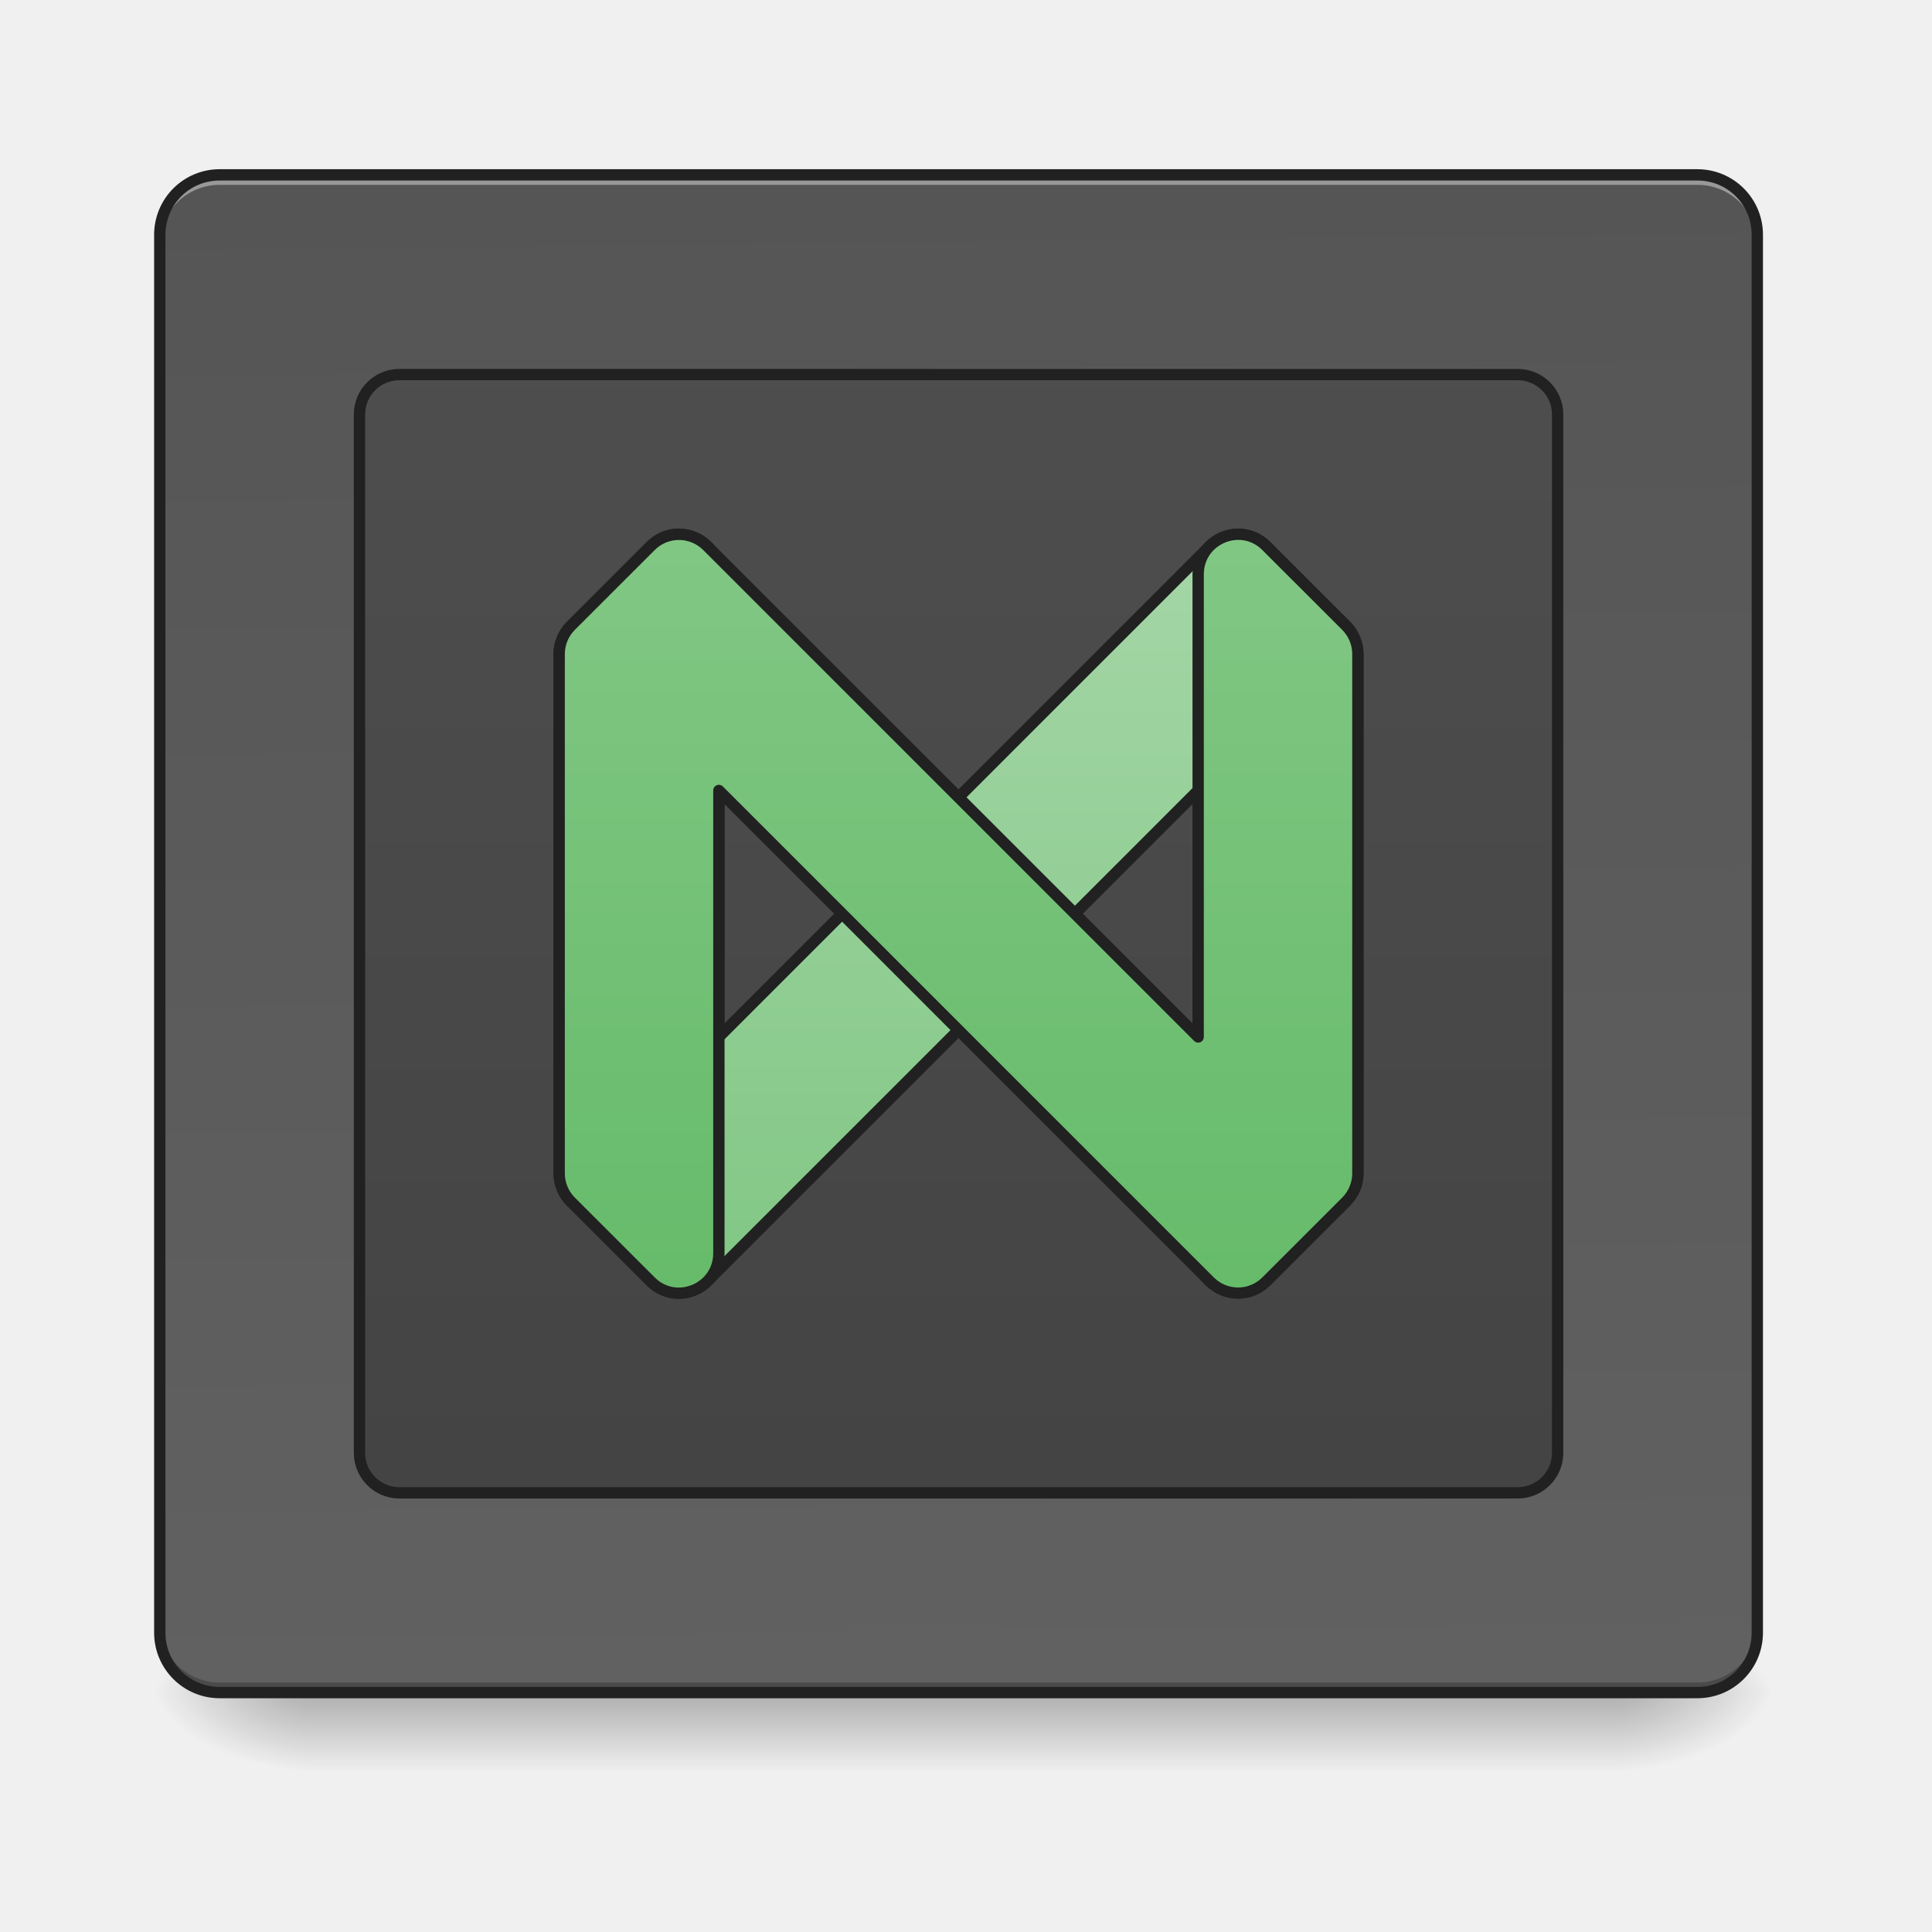
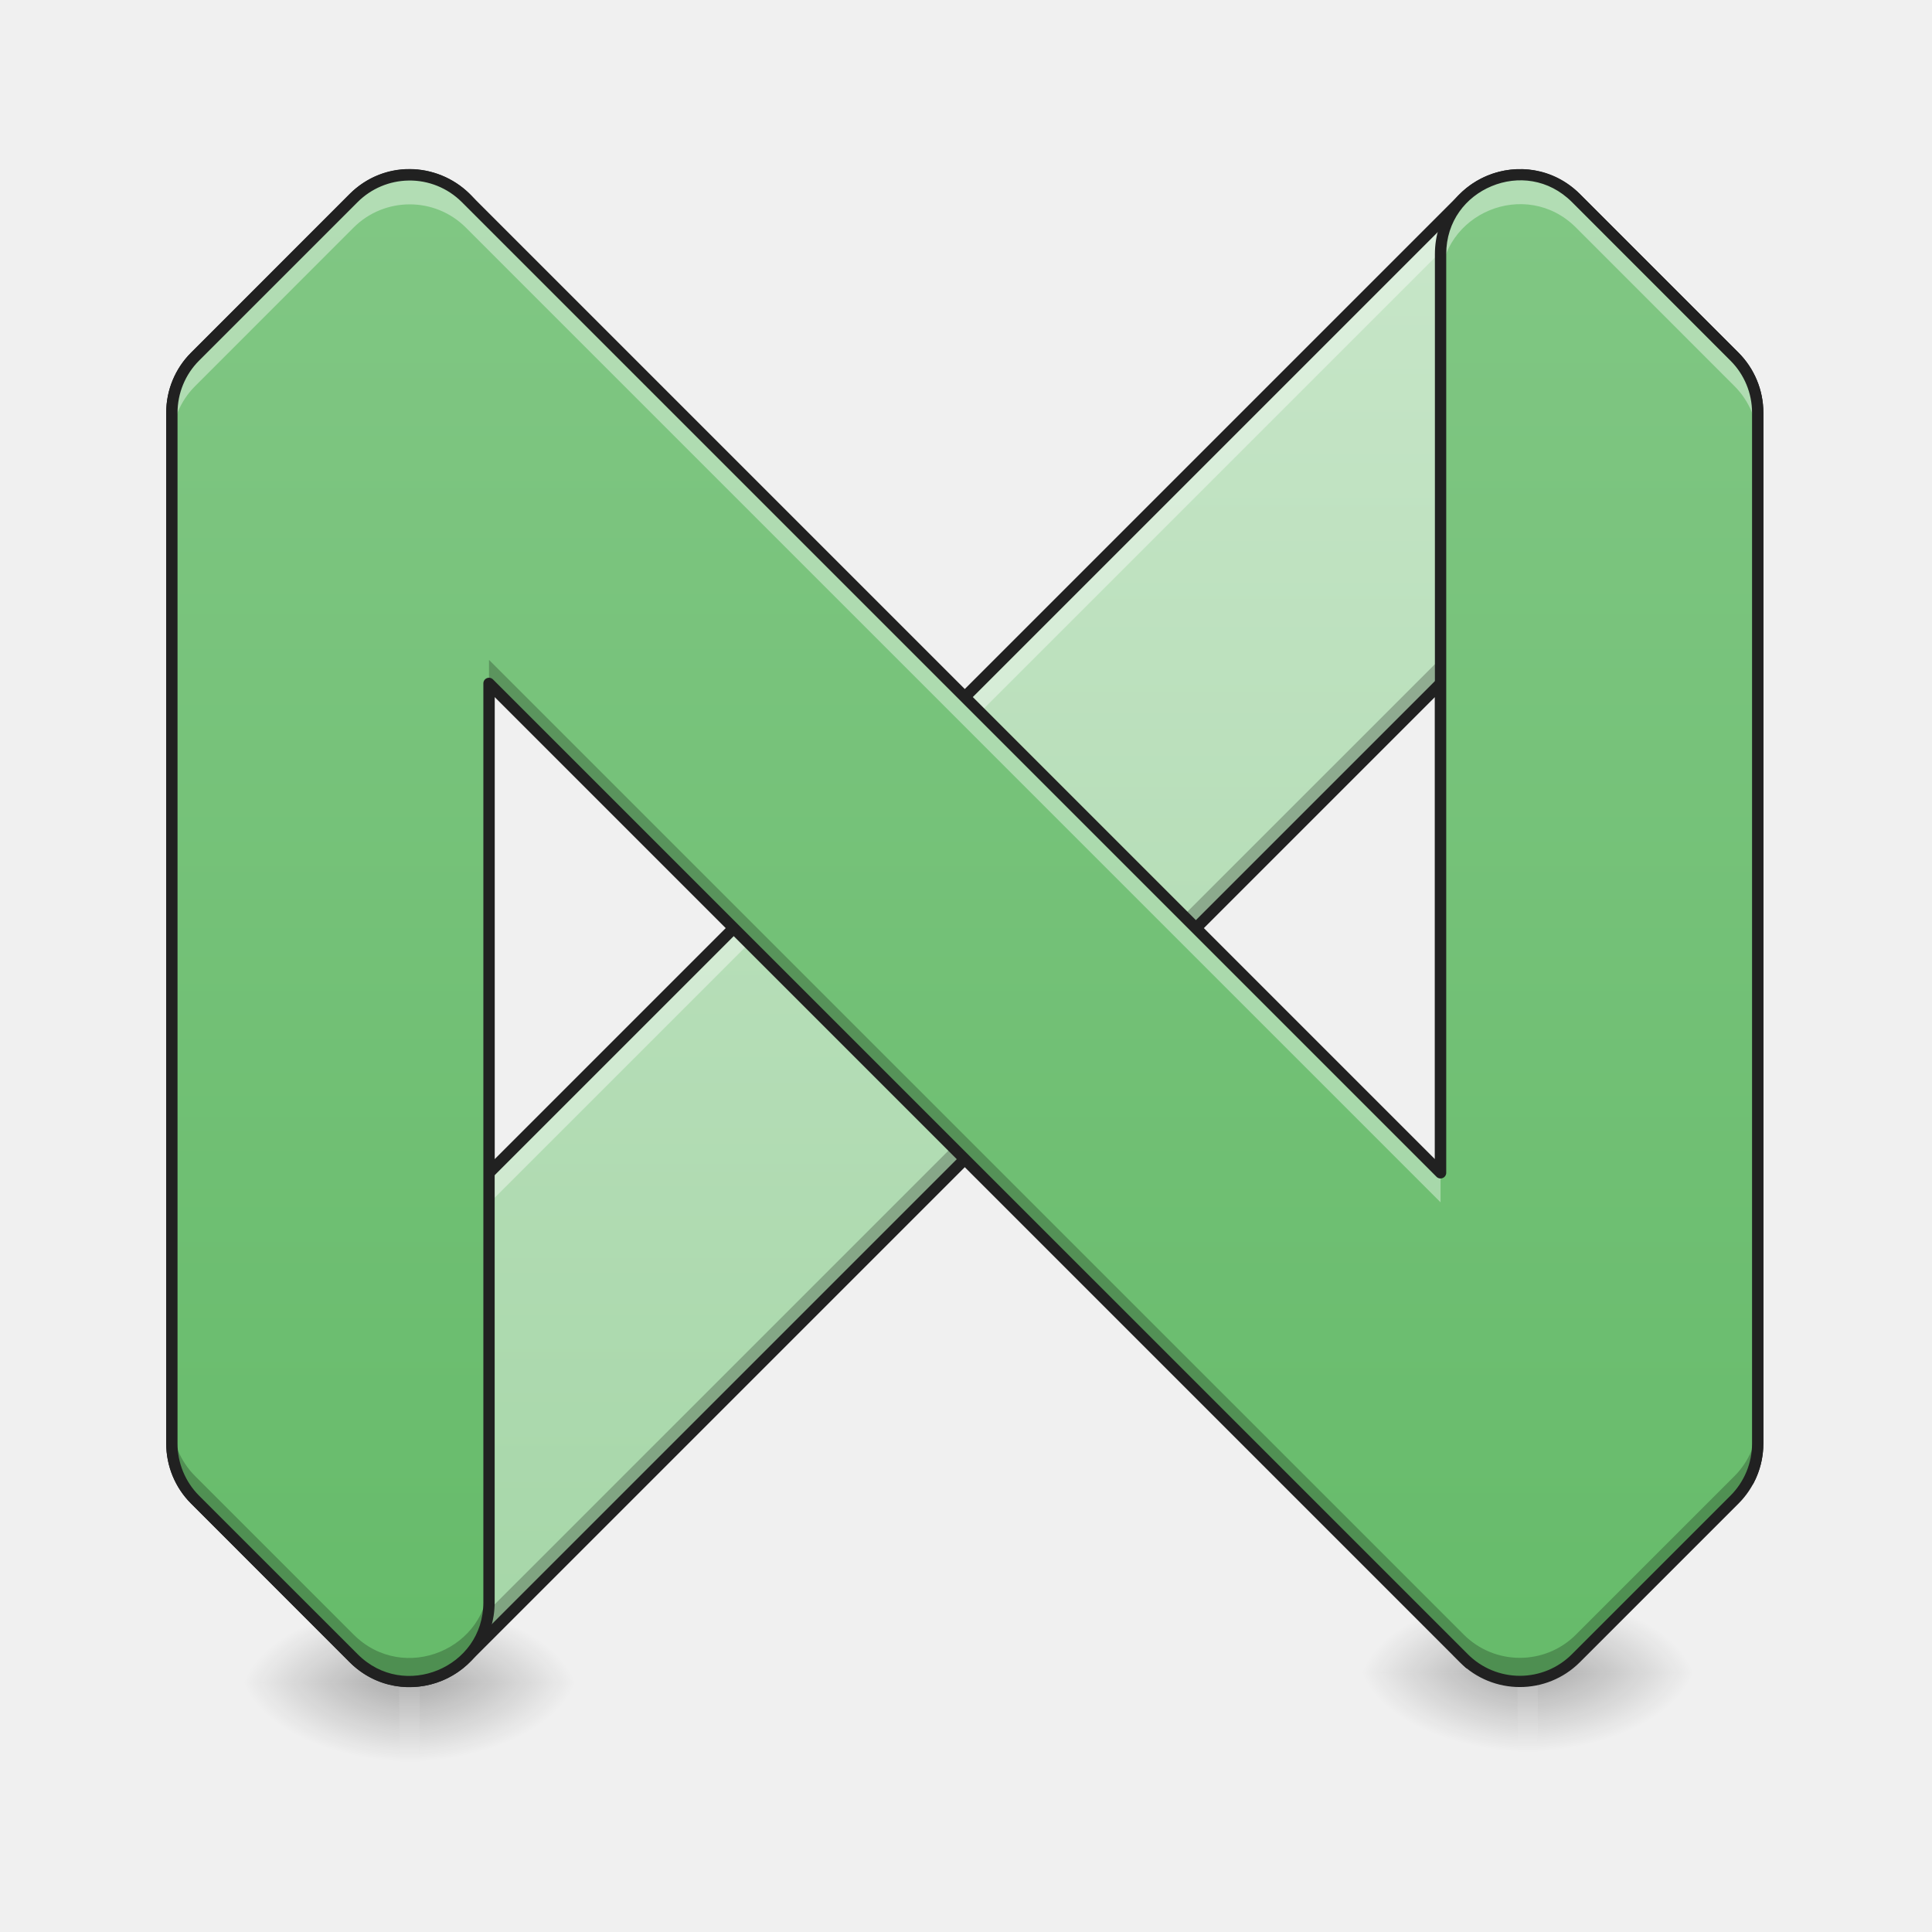
<svg xmlns="http://www.w3.org/2000/svg" width="128pt" height="128pt" viewBox="0 0 128 128">
  <defs>
-     <linearGradient id="a" gradientUnits="userSpaceOnUse" x1="254" y1="233.5" x2="254" y2="254.667" gradientTransform="matrix(.25002 0 0 .25002 0 53.755)">
+     <linearGradient id="a" gradientUnits="userSpaceOnUse" x1="254" y1="233.5" x2="254" y2="254.667" gradientTransform="matrix(.25002 0 0 .28128 0 45.135)">
      <stop offset="0" stop-opacity=".275" />
      <stop offset="1" stop-opacity="0" />
    </linearGradient>
-     <radialGradient id="b" gradientUnits="userSpaceOnUse" cx="450.909" cy="189.579" fx="450.909" fy="189.579" r="21.167" gradientTransform="matrix(0 -.31253 -.56255 0 212.492 254.381)">
+     <radialGradient id="b" gradientUnits="userSpaceOnUse" cx="450.909" cy="189.579" fx="450.909" fy="189.579" r="21.167" gradientTransform="matrix(0 -.31253 -.56255 0 133.11 253.72)">
      <stop offset="0" stop-opacity=".314" />
      <stop offset=".222" stop-opacity=".275" />
      <stop offset="1" stop-opacity="0" />
    </radialGradient>
-     <radialGradient id="c" gradientUnits="userSpaceOnUse" cx="450.909" cy="189.579" fx="450.909" fy="189.579" r="21.167" gradientTransform="matrix(0 .31253 .56255 0 -84.818 -30.11)">
+     <radialGradient id="c" gradientUnits="userSpaceOnUse" cx="450.909" cy="189.579" fx="450.909" fy="189.579" r="21.167" gradientTransform="matrix(0 .31253 .56255 0 -78.864 -30.771)">
      <stop offset="0" stop-opacity=".314" />
      <stop offset=".222" stop-opacity=".275" />
      <stop offset="1" stop-opacity="0" />
    </radialGradient>
-     <radialGradient id="d" gradientUnits="userSpaceOnUse" cx="450.909" cy="189.579" fx="450.909" fy="189.579" r="21.167" gradientTransform="matrix(0 -.31253 .56255 0 -84.818 254.381)">
+     <radialGradient id="d" gradientUnits="userSpaceOnUse" cx="450.909" cy="189.579" fx="450.909" fy="189.579" r="21.167" gradientTransform="matrix(0 -.31253 .56255 0 -78.864 253.72)">
      <stop offset="0" stop-opacity=".314" />
      <stop offset=".222" stop-opacity=".275" />
      <stop offset="1" stop-opacity="0" />
    </radialGradient>
-     <radialGradient id="e" gradientUnits="userSpaceOnUse" cx="450.909" cy="189.579" fx="450.909" fy="189.579" r="21.167" gradientTransform="matrix(0 .31253 -.56255 0 212.492 -30.11)">
+     <radialGradient id="e" gradientUnits="userSpaceOnUse" cx="450.909" cy="189.579" fx="450.909" fy="189.579" r="21.167" gradientTransform="matrix(0 .31253 -.56255 0 133.11 -30.771)">
      <stop offset="0" stop-opacity=".314" />
      <stop offset=".222" stop-opacity=".275" />
      <stop offset="1" stop-opacity="0" />
    </radialGradient>
-     <linearGradient id="f" gradientUnits="userSpaceOnUse" x1="275.167" y1="-803.667" x2="285.75" y2="233.5" gradientTransform="matrix(.25002 0 0 .25002 0 53.755)">
-       <stop offset="0" stop-color="#424242" />
-       <stop offset="1" stop-color="#616161" />
+     <linearGradient id="f" gradientUnits="userSpaceOnUse" x1="960" y1="1295.118" x2="960" y2="535.118" gradientTransform="matrix(.13134 0 0 .13134 -62.164 -58.697)">
+       <stop offset="0" stop-color="#a5d6a7" />
+       <stop offset="1" stop-color="#c8e6c9" />
    </linearGradient>
-     <linearGradient id="g" gradientUnits="userSpaceOnUse" x1="254" y1="233.5" x2="254" y2="-697.833">
-       <stop offset="0" stop-color="#424242" />
-       <stop offset="1" stop-color="#616161" />
+     <linearGradient id="g" gradientUnits="userSpaceOnUse" x1="254" y1="233.5" x2="254" y2="254.667" gradientTransform="matrix(.25002 0 0 .28128 74.09 44.473)">
+       <stop offset="0" stop-opacity=".275" />
+       <stop offset="1" stop-opacity="0" />
    </linearGradient>
-     <linearGradient id="h" gradientUnits="userSpaceOnUse" x1="960" y1="1295.118" x2="960" y2="535.118">
-       <stop offset="0" stop-color="#81c784" />
-       <stop offset="1" stop-color="#a5d6a7" />
-     </linearGradient>
-     <linearGradient id="i" gradientUnits="userSpaceOnUse" x1="254" y1="127.667" x2="254" y2="-73.417">
+     <radialGradient id="h" gradientUnits="userSpaceOnUse" cx="450.909" cy="189.579" fx="450.909" fy="189.579" r="21.167" gradientTransform="matrix(0 -.31253 -.56255 0 207.2 253.058)">
+       <stop offset="0" stop-opacity=".314" />
+       <stop offset=".222" stop-opacity=".275" />
+       <stop offset="1" stop-opacity="0" />
+     </radialGradient>
+     <radialGradient id="i" gradientUnits="userSpaceOnUse" cx="450.909" cy="189.579" fx="450.909" fy="189.579" r="21.167" gradientTransform="matrix(0 .31253 .56255 0 -4.774 -31.433)">
+       <stop offset="0" stop-opacity=".314" />
+       <stop offset=".222" stop-opacity=".275" />
+       <stop offset="1" stop-opacity="0" />
+     </radialGradient>
+     <radialGradient id="j" gradientUnits="userSpaceOnUse" cx="450.909" cy="189.579" fx="450.909" fy="189.579" r="21.167" gradientTransform="matrix(0 -.31253 .56255 0 -4.774 253.058)">
+       <stop offset="0" stop-opacity=".314" />
+       <stop offset=".222" stop-opacity=".275" />
+       <stop offset="1" stop-opacity="0" />
+     </radialGradient>
+     <radialGradient id="k" gradientUnits="userSpaceOnUse" cx="450.909" cy="189.579" fx="450.909" fy="189.579" r="21.167" gradientTransform="matrix(0 .31253 -.56255 0 207.2 -31.433)">
+       <stop offset="0" stop-opacity=".314" />
+       <stop offset=".222" stop-opacity=".275" />
+       <stop offset="1" stop-opacity="0" />
+     </radialGradient>
+     <linearGradient id="l" gradientUnits="userSpaceOnUse" x1="254" y1="127.667" x2="254" y2="-73.417" gradientTransform="translate(-62.164 48.026) scale(.49639)">
      <stop offset="0" stop-color="#66bb6a" />
      <stop offset="1" stop-color="#81c784" />
    </linearGradient>
  </defs>
-   <path d="M20.508 112.137h86.66v5.293h-86.66zm0 0" fill="url(#a)" />
-   <path d="M107.168 112.137h10.582v-5.293h-10.582zm0 0" fill="url(#b)" />
-   <path d="M20.508 112.137H9.922v5.293h10.586zm0 0" fill="url(#c)" />
-   <path d="M20.508 112.137H9.922v-5.293h10.586zm0 0" fill="url(#d)" />
-   <path d="M107.168 112.137h10.582v5.293h-10.582zm0 0" fill="url(#e)" />
-   <path d="M14.555 11.586h97.902a3.97 3.97 0 0 1 3.973 3.969v92.613a3.97 3.97 0 0 1-3.973 3.969H14.555a3.97 3.97 0 0 1-3.97-3.969V15.555a3.97 3.97 0 0 1 3.97-3.97zm0 0" fill="url(#f)" />
-   <path d="M14.555 11.586a3.96 3.96 0 0 0-3.97 3.969v.66a3.96 3.96 0 0 1 3.97-3.969h97.902c2.2 0 3.973 1.77 3.973 3.969v-.66c0-2.2-1.774-3.97-3.973-3.97zm0 0" fill="#fff" fill-opacity=".392" />
-   <path d="M14.555 112.133a3.96 3.96 0 0 1-3.97-3.969v-.66a3.96 3.96 0 0 0 3.97 3.969h97.902c2.2 0 3.973-1.77 3.973-3.97v.661c0 2.2-1.774 3.969-3.973 3.969zm0 0" fill="#030303" fill-opacity=".235" />
-   <path d="M14.555 11.21a4.34 4.34 0 0 0-4.344 4.345v92.613a4.342 4.342 0 0 0 4.344 4.344h97.902a4.342 4.342 0 0 0 4.344-4.344V15.555a4.34 4.34 0 0 0-4.344-4.344zm0 .75h97.902c2 0 3.594 1.595 3.594 3.595v92.613a3.577 3.577 0 0 1-3.594 3.594H14.555c-2 0-3.594-1.598-3.594-3.594V15.555c0-2 1.594-3.594 3.594-3.594zm0 0" fill="#212121" />
-   <path d="M105.834-115.744h296.33c5.844 0 10.593 4.734 10.593 10.577v275.161c0 5.844-4.75 10.593-10.592 10.593H105.834c-5.844 0-10.577-4.75-10.577-10.593v-275.16c0-5.844 4.733-10.578 10.577-10.578zm0 0" transform="matrix(.25002 0 0 .25002 0 53.755)" fill="url(#g)" stroke-width="3" stroke-linecap="round" stroke-linejoin="round" stroke="#212121" />
-   <path d="M680.132 535.047c-9.98-.118-20.136 3.543-28.403 11.81l-80.012 79.953c-7.5 7.5-11.692 17.715-11.692 28.285v520.049c0 10.57 4.193 20.785 11.692 28.284l80.012 79.953c15.59 15.649 40.921 15.649 56.57 0l491.705-491.705v246.71l155.359 155.358c3.011-5.668 4.606-12.046 4.606-18.6V655.095c0-10.57-4.193-20.785-11.692-28.285l-80.012-79.953c-7.322-7.38-17.302-11.573-27.694-11.75-10.806-.119-21.2 4.074-28.876 11.75L719.99 1038.562v-463.42c0-23.974-19.427-39.858-39.858-40.095zm528.67 745.264c1.653 2.067 3.543 3.897 5.61 5.61zm0 0" transform="scale(.06615)" fill="url(#h)" stroke-width="11.339" stroke-linecap="round" stroke-linejoin="round" stroke="#212121" />
-   <path d="M179.764-73.42a10.581 10.581 0 0 0-7.327 3.11l-21.17 21.154a10.597 10.597 0 0 0-3.094 7.483V95.923c0 2.797 1.11 5.5 3.094 7.484l21.17 21.154c6.67 6.672 18.06 1.953 18.06-7.483V-5.536l130.097 130.097c4.14 4.14 10.843 4.14 14.968 0l21.17-21.154a10.597 10.597 0 0 0 3.093-7.484V-41.673c0-2.796-1.11-5.5-3.093-7.483l-21.17-21.155c-6.656-6.67-18.061-1.953-18.061 7.484V59.786L187.404-70.31a10.621 10.621 0 0 0-7.64-3.109zm0 0" transform="matrix(.25002 0 0 .25002 0 53.755)" fill="url(#i)" stroke-width="3" stroke-linecap="round" stroke-linejoin="round" stroke="#212121" />
+   <path d="M26.46 110.813h1.325v5.953h-1.324zm0 0" fill="url(#a)" />
+   <path d="M27.785 111.473h10.582v-5.29H27.785zm0 0" fill="url(#b)" />
+   <path d="M26.46 111.473H15.876v5.293h10.586zm0 0" fill="url(#c)" />
+   <path d="M26.46 111.473H15.876v-5.29h10.586zm0 0" fill="url(#d)" />
+   <path d="M27.785 111.473h10.582v5.293H27.785zm0 0" fill="url(#e)" />
+   <path d="M27.164 11.574c-1.309-.015-2.648.461-3.734 1.547L12.926 23.63a5.238 5.238 0 0 0-1.54 3.715v68.293c0 1.394.552 2.73 1.54 3.715l10.504 10.507a5.255 5.255 0 0 0 7.43 0l1.538-1.539 63.043-63.039V77.68l20.407 20.406a5.238 5.238 0 0 0 .605-2.45V27.345c0-1.395-.555-2.73-1.539-3.715L104.41 13.12a5.265 5.265 0 0 0-7.43 0L32.398 77.703V16.836c0-3.145-2.554-5.234-5.234-5.262zm69.434 97.88c.218.269.465.515.734.734zm0 0" fill="url(#f)" />
+   <path d="M95.441 43.629l-63.043 63.039-1.539 1.539a5.255 5.255 0 0 1-7.43 0L12.927 97.699a5.238 5.238 0 0 1-1.54-3.715v1.653c0 1.394.552 2.73 1.54 3.715l10.504 10.507a5.255 5.255 0 0 0 7.43 0l1.538-1.539 63.043-63.039zm0 32.398v1.653l20.407 20.406a5.238 5.238 0 0 0 .605-2.45v-1.652c0 .864-.21 1.7-.605 2.45zm1.157 33.426c.218.27.465.516.734.734zm0 0" fill-opacity=".235" />
+   <path d="M27.164 11.574c-1.309-.015-2.648.461-3.734 1.547L12.926 23.63a5.238 5.238 0 0 0-1.54 3.715v2.027c0-1.394.552-2.73 1.54-3.715L23.43 15.148c1.086-1.085 2.425-1.562 3.734-1.546 2.68.027 5.234 2.117 5.234 5.261v-2.027c0-3.145-2.554-5.234-5.234-5.262zm73.473.012a5.234 5.234 0 0 0-3.657 1.535L32.398 77.703v2.027L96.98 15.148a5.257 5.257 0 0 1 3.79-1.539 5.286 5.286 0 0 1 3.64 1.54l10.504 10.507a5.254 5.254 0 0 1 1.54 3.715v-2.027c0-1.395-.556-2.73-1.54-3.715L104.41 13.12a5.265 5.265 0 0 0-3.773-1.535zm-4.04 97.867c.22.27.466.516.735.734zm0 0" fill="#fff" fill-opacity=".392" />
+   <path d="M100.55 110.152h1.325v5.953h-1.324zm0 0" fill="url(#g)" />
+   <path d="M101.875 110.813h10.582v-5.293h-10.582zm0 0" fill="url(#h)" />
+   <path d="M100.55 110.813H89.97v5.292h10.582zm0 0" fill="url(#i)" />
+   <path d="M100.55 110.813H89.97v-5.293h10.582zm0 0" fill="url(#j)" />
+   <path d="M101.875 110.813h10.582v5.292h-10.582zm0 0" fill="url(#k)" />
+   <path d="M27.168 11.2c-1.402-.016-2.848.5-4.004 1.655L12.66 23.363a5.616 5.616 0 0 0-1.648 3.98v68.294c0 1.492.59 2.925 1.648 3.98l10.504 10.508a5.635 5.635 0 0 0 7.961 0l63.941-63.941V77.68c0 .097.04.195.11.265l20.406 20.407a.389.389 0 0 0 .32.105.374.374 0 0 0 .278-.195c.422-.801.648-1.703.648-2.625V27.344a5.633 5.633 0 0 0-1.648-3.98l-10.508-10.509a5.616 5.616 0 0 0-3.895-1.644 5.621 5.621 0 0 0-4.062 1.644L32.773 76.797V16.836c0-3.348-2.734-5.606-5.605-5.637zm-.008.75c2.488.027 4.863 1.945 4.863 4.886v60.867c0 .152.09.29.23.344.142.058.302.027.411-.078l64.582-64.582c.93-.93 2.2-1.446 3.52-1.426 1.27.016 2.48.531 3.379 1.426l10.503 10.508a4.866 4.866 0 0 1 1.43 3.449v68.293c0 .62-.148 1.21-.371 1.777l-19.89-19.89V45.28a.378.378 0 0 0-.235-.347.367.367 0 0 0-.406.082l-63.043 63.039-1.54 1.539a4.869 4.869 0 0 1-6.898 0L13.187 99.09a4.887 4.887 0 0 1-1.425-3.453V27.344c0-1.293.511-2.535 1.425-3.45l10.508-10.507c1.016-1.016 2.25-1.45 3.465-1.438zm69.43 97.128a.37.37 0 0 0-.332.219.372.372 0 0 0 .047.394c.007.008.02.016.027.028l.734.734a.373.373 0 0 0 .543-.016.376.376 0 0 0-.011-.515l-.739-.734a.381.381 0 0 0-.27-.11zm0 0" fill="#212121" />
+   <path d="M27.07 11.586a5.265 5.265 0 0 0-3.64 1.535L12.926 23.63a5.238 5.238 0 0 0-1.54 3.715v68.293c0 1.394.552 2.73 1.54 3.715l10.504 10.507c3.312 3.309 8.968.965 8.968-3.714V45.28L96.98 109.86a5.255 5.255 0 0 0 7.43 0l10.504-10.507a5.254 5.254 0 0 0 1.54-3.715V27.344c0-1.395-.556-2.73-1.54-3.715L104.41 13.12c-3.312-3.309-8.969-.965-8.969 3.715v60.867L30.86 13.121a5.237 5.237 0 0 0-3.789-1.535zm0 0" fill="url(#l)" />
+   <path d="M100.676 11.574c-2.68.028-5.235 2.117-5.235 5.262v1.953c0-4.68 5.657-7.023 8.97-3.715l10.503 10.508a5.254 5.254 0 0 1 1.54 3.715v-1.953c0-1.395-.556-2.73-1.54-3.715L104.41 13.12c-1.086-1.086-2.426-1.562-3.734-1.547zm-73.473.012a5.265 5.265 0 0 0-3.773 1.535L12.926 23.63a5.238 5.238 0 0 0-1.54 3.715v1.953c0-1.395.552-2.73 1.54-3.715L23.43 15.074a5.265 5.265 0 0 1 7.43 0L95.44 79.656v-1.953L30.86 13.121a5.234 5.234 0 0 0-3.656-1.535zm0 0" fill="#fff" fill-opacity=".392" />
+   <path d="M32.398 43.719v1.562L96.98 109.86a5.255 5.255 0 0 0 7.43 0l10.504-10.507a5.254 5.254 0 0 0 1.54-3.715v-1.563a5.27 5.27 0 0 1-1.54 3.719l-10.504 10.504a5.255 5.255 0 0 1-7.43 0zM11.387 94.074v1.563c0 1.394.55 2.73 1.539 3.715l10.504 10.507c3.312 3.309 8.968.965 8.968-3.714v-1.563c0 4.68-5.656 7.023-8.968 3.715L12.926 97.793a5.253 5.253 0 0 1-1.54-3.719zm0 0" fill-opacity=".235" />
+   <path d="M27.063 11.21a5.618 5.618 0 0 0-3.899 1.645L12.66 23.363a5.616 5.616 0 0 0-1.648 3.98v68.294c0 1.496.593 2.925 1.648 3.98l10.504 10.508c1.762 1.762 4.18 2.027 6.133 1.219 1.957-.809 3.476-2.707 3.476-5.2v-59.96l63.942 63.941a5.63 5.63 0 0 0 7.957 0l10.508-10.508a5.633 5.633 0 0 0 1.648-3.98V27.344a5.633 5.633 0 0 0-1.648-3.98l-10.508-10.509c-1.762-1.757-4.176-2.027-6.133-1.218-1.953.808-3.473 2.707-3.473 5.199v59.96l-63.941-63.94a5.627 5.627 0 0 0-4.063-1.645zm.011.75a4.882 4.882 0 0 1 3.52 1.427l64.582 64.582c.105.105.27.136.406.078a.37.37 0 0 0 .234-.344V16.836c0-2.188 1.309-3.8 3.012-4.504 1.7-.707 3.766-.492 5.317 1.055l10.503 10.508a4.866 4.866 0 0 1 1.43 3.449v68.293a4.875 4.875 0 0 1-1.43 3.453l-10.503 10.504a4.869 4.869 0 0 1-6.899 0L32.664 45.016a.373.373 0 0 0-.64.265v60.864c0 2.19-1.31 3.8-3.012 4.507-1.703.703-3.77.489-5.317-1.058L13.187 99.09a4.887 4.887 0 0 1-1.425-3.453V27.344c0-1.293.511-2.535 1.425-3.45l10.508-10.507a4.878 4.878 0 0 1 3.38-1.426zm0 0" fill="#212121" />
</svg>
